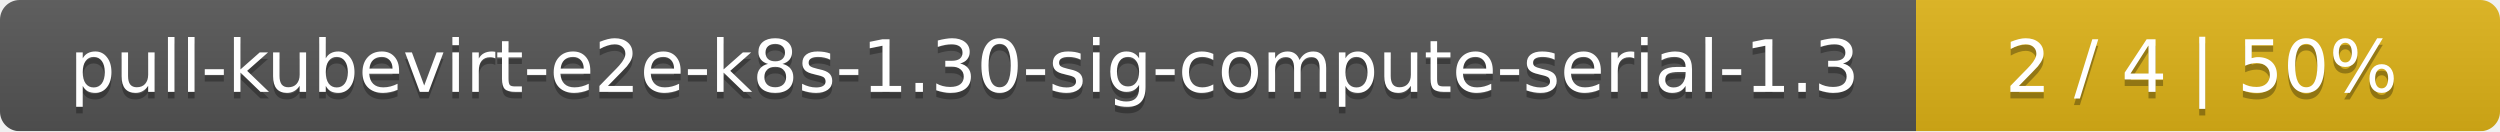
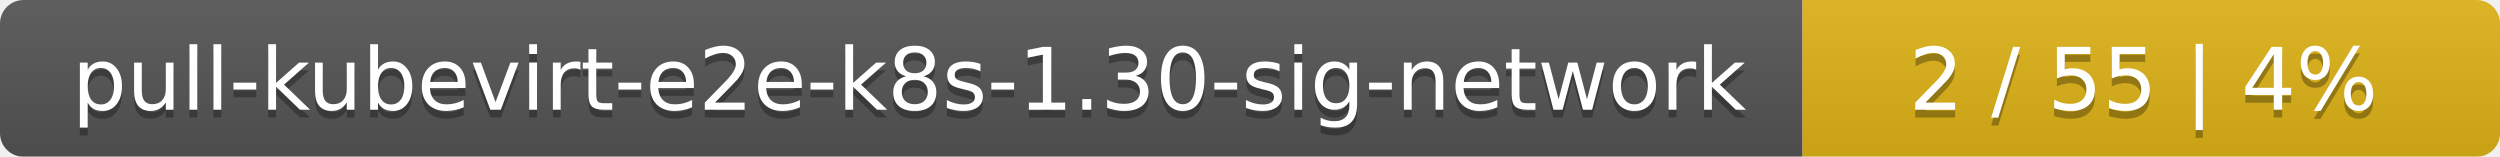
- <svg xmlns="http://www.w3.org/2000/svg" width="381" height="20">
+ <svg xmlns="http://www.w3.org/2000/svg" width="319" height="20">
  <linearGradient id="smooth" x2="0" y2="100%">
    <stop offset="0" stop-color="#bbb" stop-opacity=".1" />
    <stop offset="1" stop-opacity=".1" />
  </linearGradient>
  <mask id="round">
-     <rect width="381" height="20" rx="3" fill="#fff" />
+     <rect width="319" height="20" rx="3" fill="#fff" />
  </mask>
  <g mask="url(#round)">
-     <rect width="292" height="20" fill="#555" />
-     <rect x="292" width="89" height="20" fill="#dfb317" />
-     <rect width="381" height="20" fill="url(#smooth)" />
+     <rect width="230" height="20" fill="#555" />
+     <rect x="230" width="89" height="20" fill="#dfb317" />
+     <rect width="319" height="20" fill="url(#smooth)" />
  </g>
  <g fill="#fff" text-anchor="middle" font-family="DejaVu Sans,Verdana,Geneva,sans-serif" font-size="11">
-     <text x="147" y="15" fill="#010101" fill-opacity=".3">pull-kubevirt-e2e-k8s-1.30-sig-compute-serial-1.3</text>
-     <text x="147" y="14">pull-kubevirt-e2e-k8s-1.30-sig-compute-serial-1.3</text>
-     <text x="335.5" y="15" fill="#010101" fill-opacity=".3">2 / 4    |    50%</text>
-     <text x="335.5" y="14">2 / 4    |    50%</text>
+     <text x="116" y="15" fill="#010101" fill-opacity=".3">pull-kubevirt-e2e-k8s-1.30-sig-network</text>
+     <text x="116" y="14">pull-kubevirt-e2e-k8s-1.30-sig-network</text>
+     <text x="273.5" y="15" fill="#010101" fill-opacity=".3">2 / 55    |    4%</text>
+     <text x="273.5" y="14">2 / 55    |    4%</text>
  </g>
</svg>
